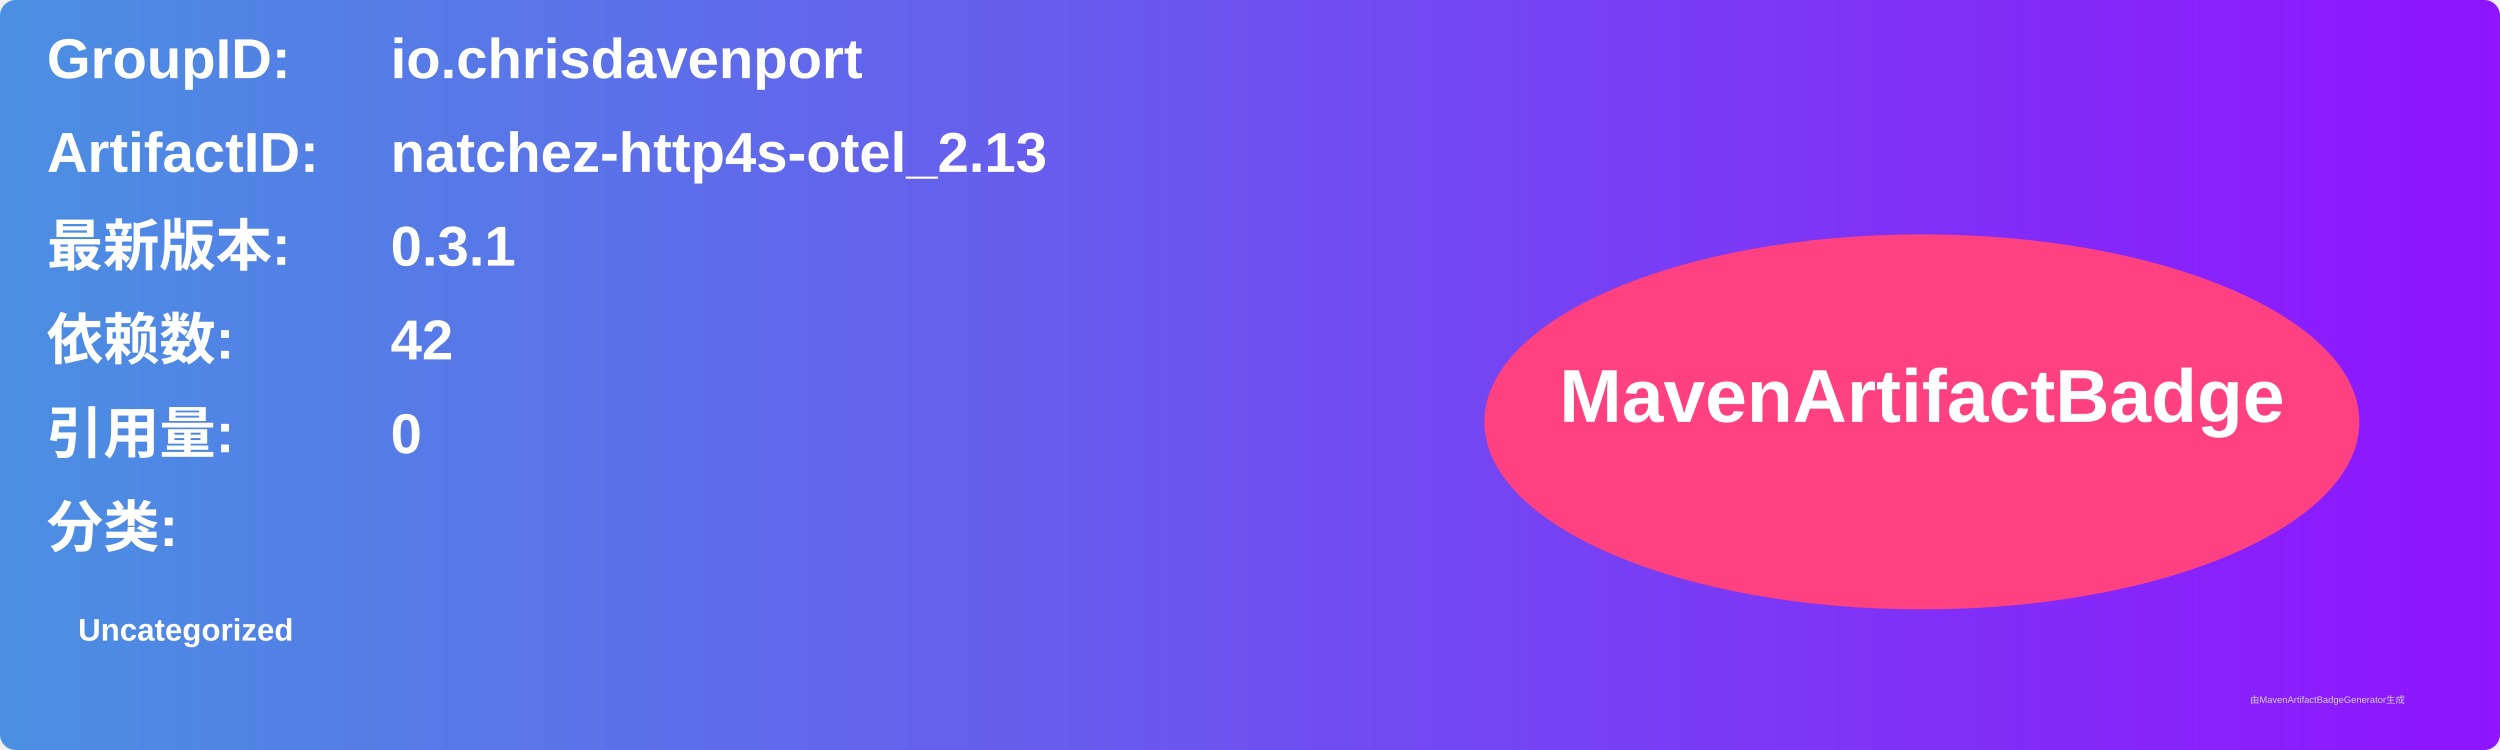
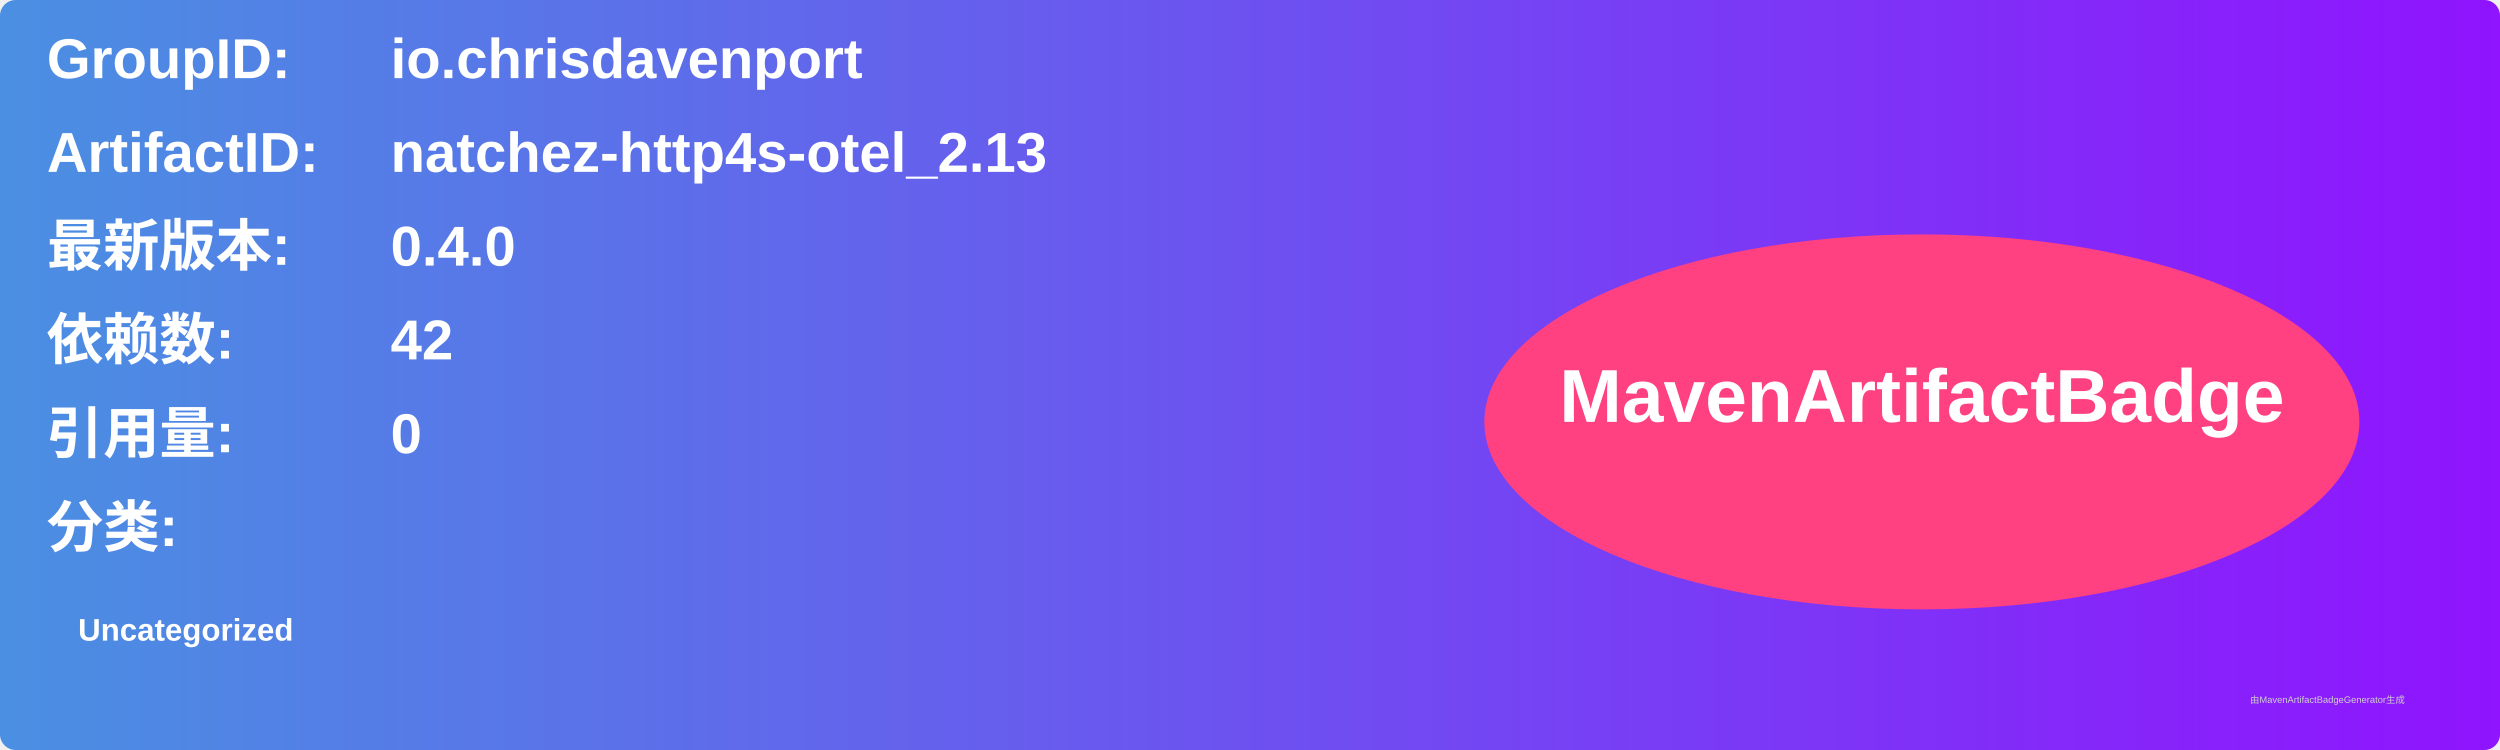
<svg xmlns="http://www.w3.org/2000/svg" width="800" height="240" viewBox="0 0 800 240">
  <linearGradient id="grad" x1="0%" y1="0%" x2="100%" y2="0%">
    <stop offset="0%" stop-color="#4a90e2" />
    <stop offset="100%" stop-color="#9013fe" />
  </linearGradient>
  <rect width="100%" height="100%" rx="5" ry="5" fill="url(#grad)" />
  <g transform="translate(15, 15)">
    <text x="0" y="10" font-family="Arial" font-size="18" fill="white" font-weight="bold" width="260">GroupID:</text>
    <text x="110" y="10" font-family="Arial" font-size="18" fill="white" font-weight="bold" width="460">io.chrisdavenport</text>
    <text x="0" y="40" font-family="Arial" font-size="18" fill="white" font-weight="bold" width="260">ArtifactID:</text>
    <text x="110" y="40" font-family="Arial" font-size="18" fill="white" font-weight="bold" width="460">natchez-http4s-otel_2.13</text>
    <text x="0" y="70" font-family="Arial" font-size="18" fill="white" font-weight="bold">最新版本:</text>
    <text x="110" y="70" font-family="Arial" font-size="18" fill="white" font-weight="bold">
-       <tspan font-weight="bold">0.3.1</tspan>
+       <tspan font-weight="bold">0.4.0</tspan>
    </text>
    <text x="0" y="100" font-family="Arial" font-size="18" fill="white" font-weight="bold">依赖数: </text>
    <text x="110" y="100" font-family="Arial" font-size="18" fill="white">
      <tspan font-weight="bold">42</tspan>
    </text>
    <text x="0" y="130" font-family="Arial" font-size="18" fill="white" font-weight="bold">引用量: </text>
    <text x="110" y="130" font-family="Arial" font-size="18" fill="white">
      <tspan font-weight="bold">0</tspan>
    </text>
    <text x="0" y="160" font-family="Arial" font-size="18" fill="white" font-weight="bold">分类:</text>
    <text x="10" y="190" font-family="Arial" font-size="10" fill="white">
      <tspan font-weight="bold">Uncategorized</tspan>
    </text>
    <ellipse cx="600" cy="120" rx="140" ry="60" fill="#ff4081" />
    <text x="600" y="120" text-anchor="middle" font-family="Arial" font-size="24" fill="white" font-weight="bold">MavenArtifactBadge</text>
  </g>
  <text x="720" y="225" font-family="Arial" font-size="3" fill="#d0d0d0">由MavenArtifactBadgeGenerator生成</text>
</svg>
